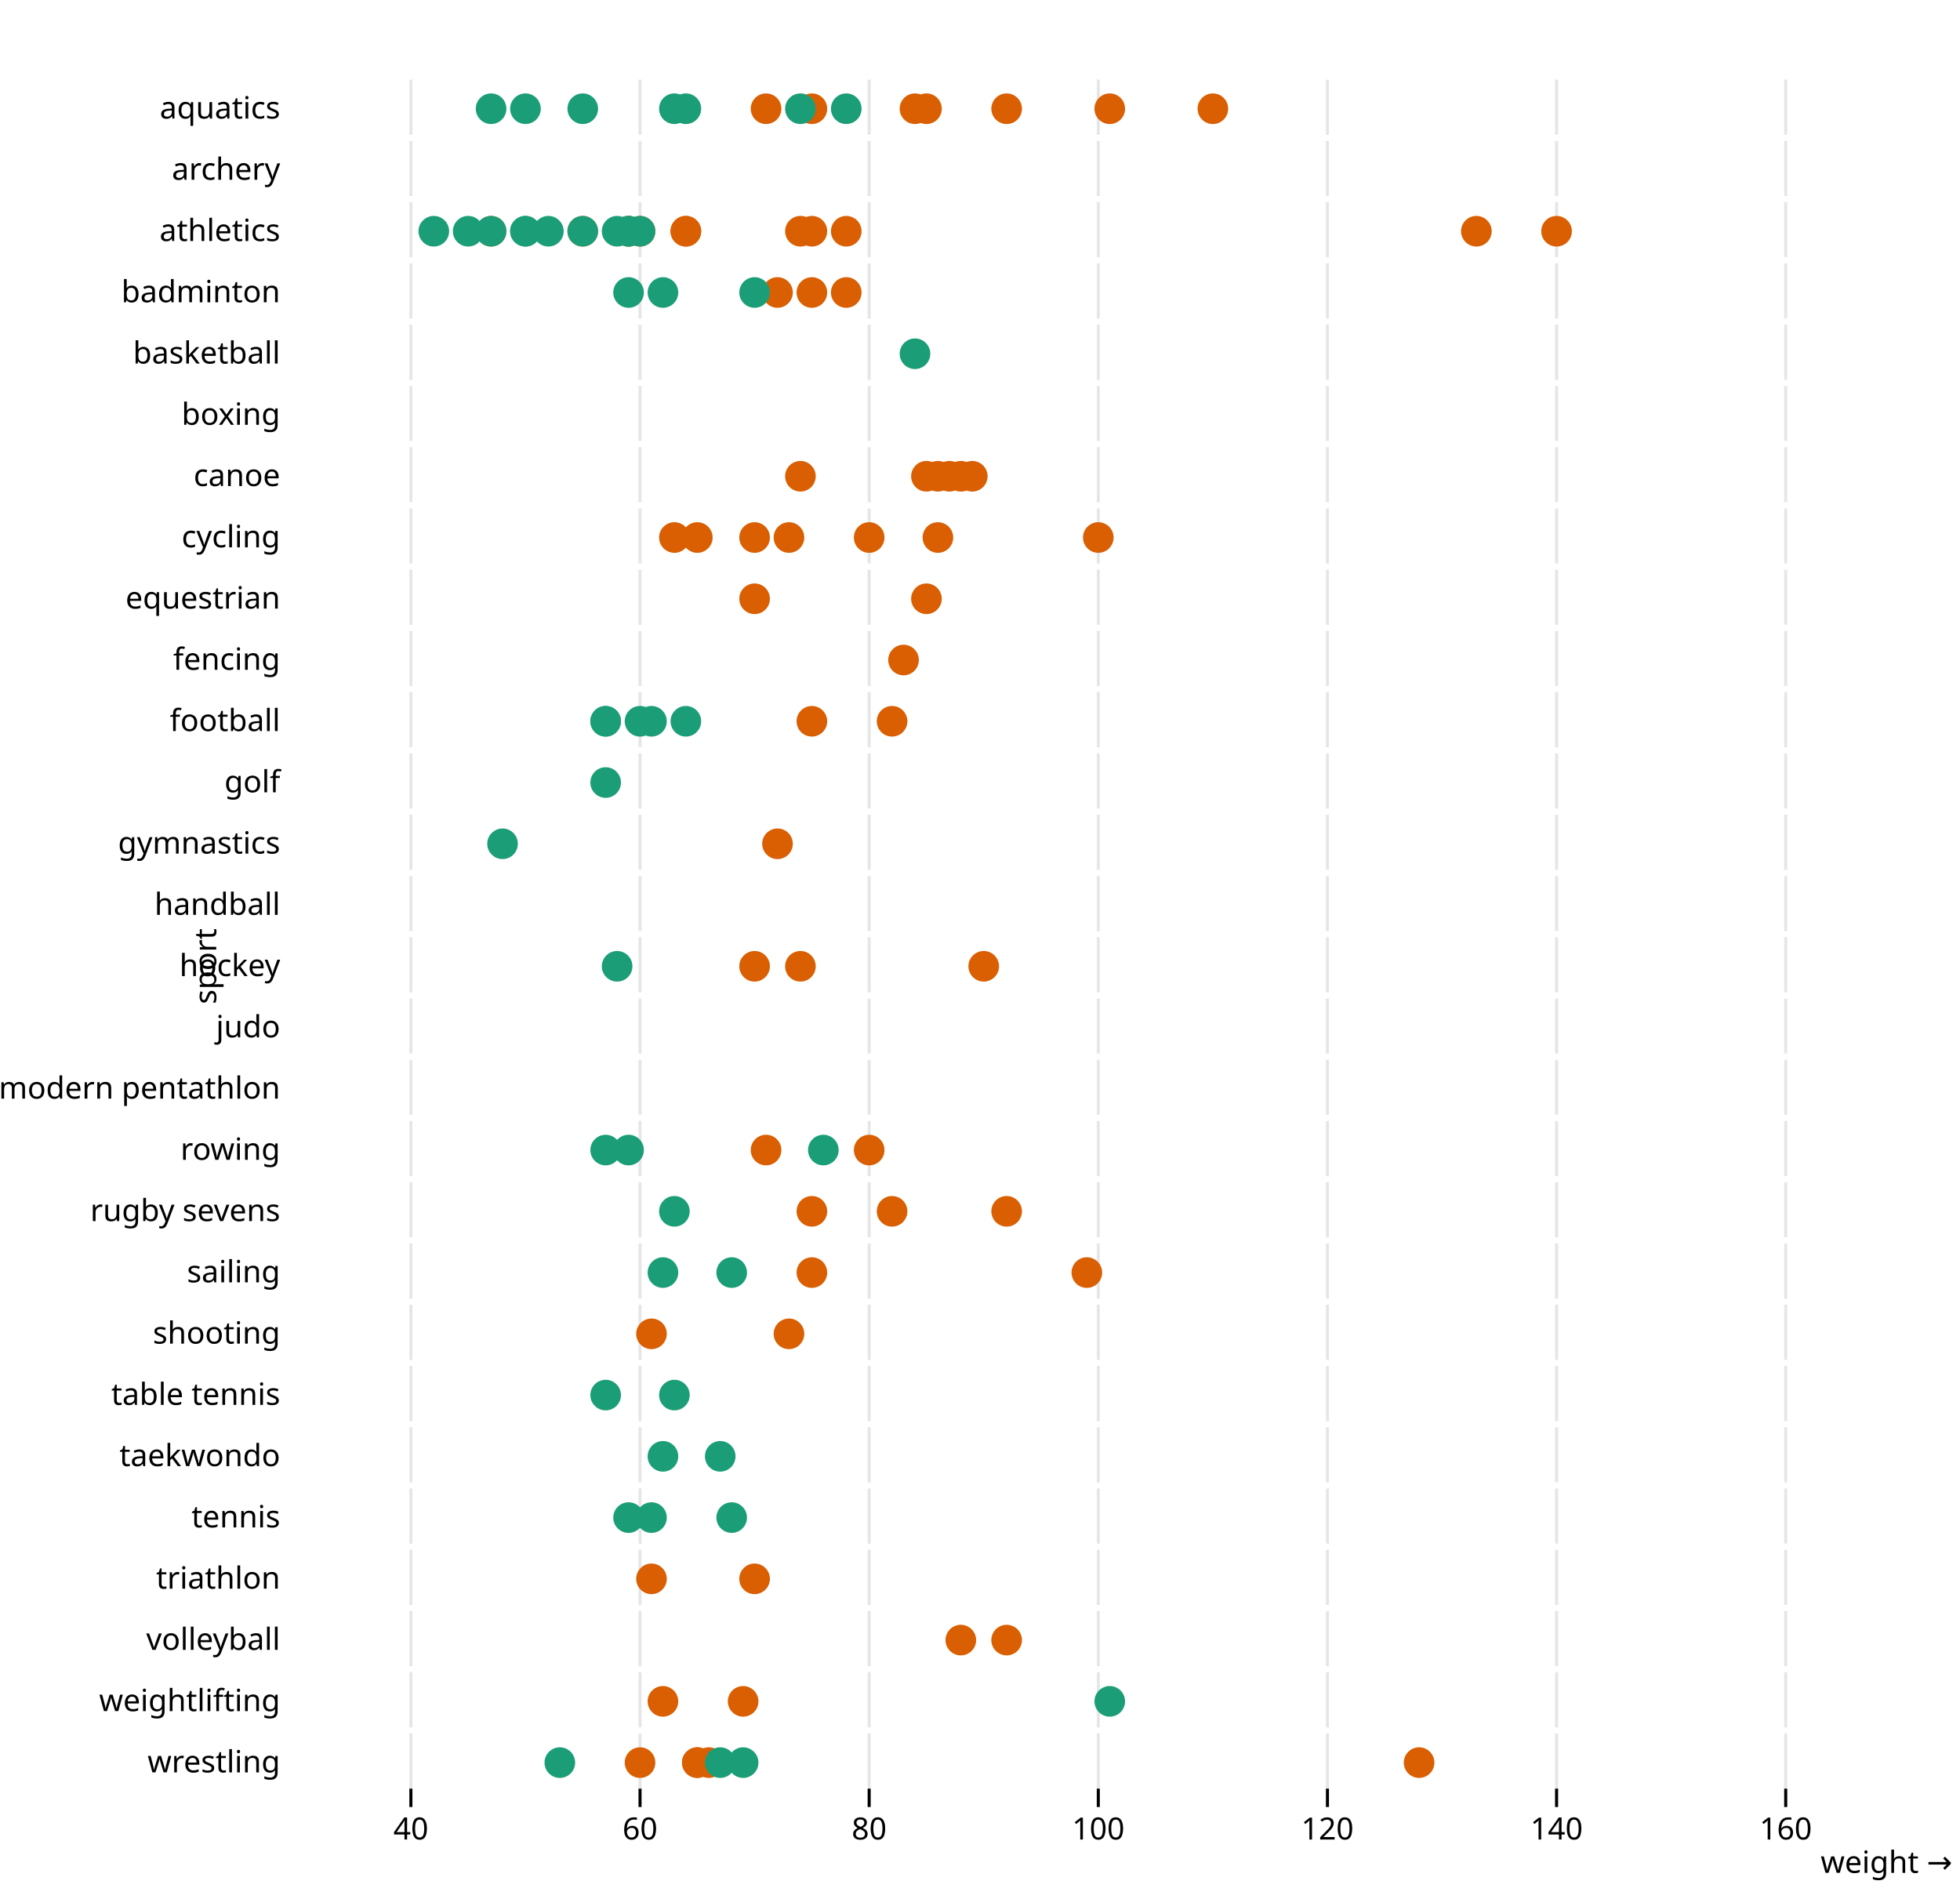
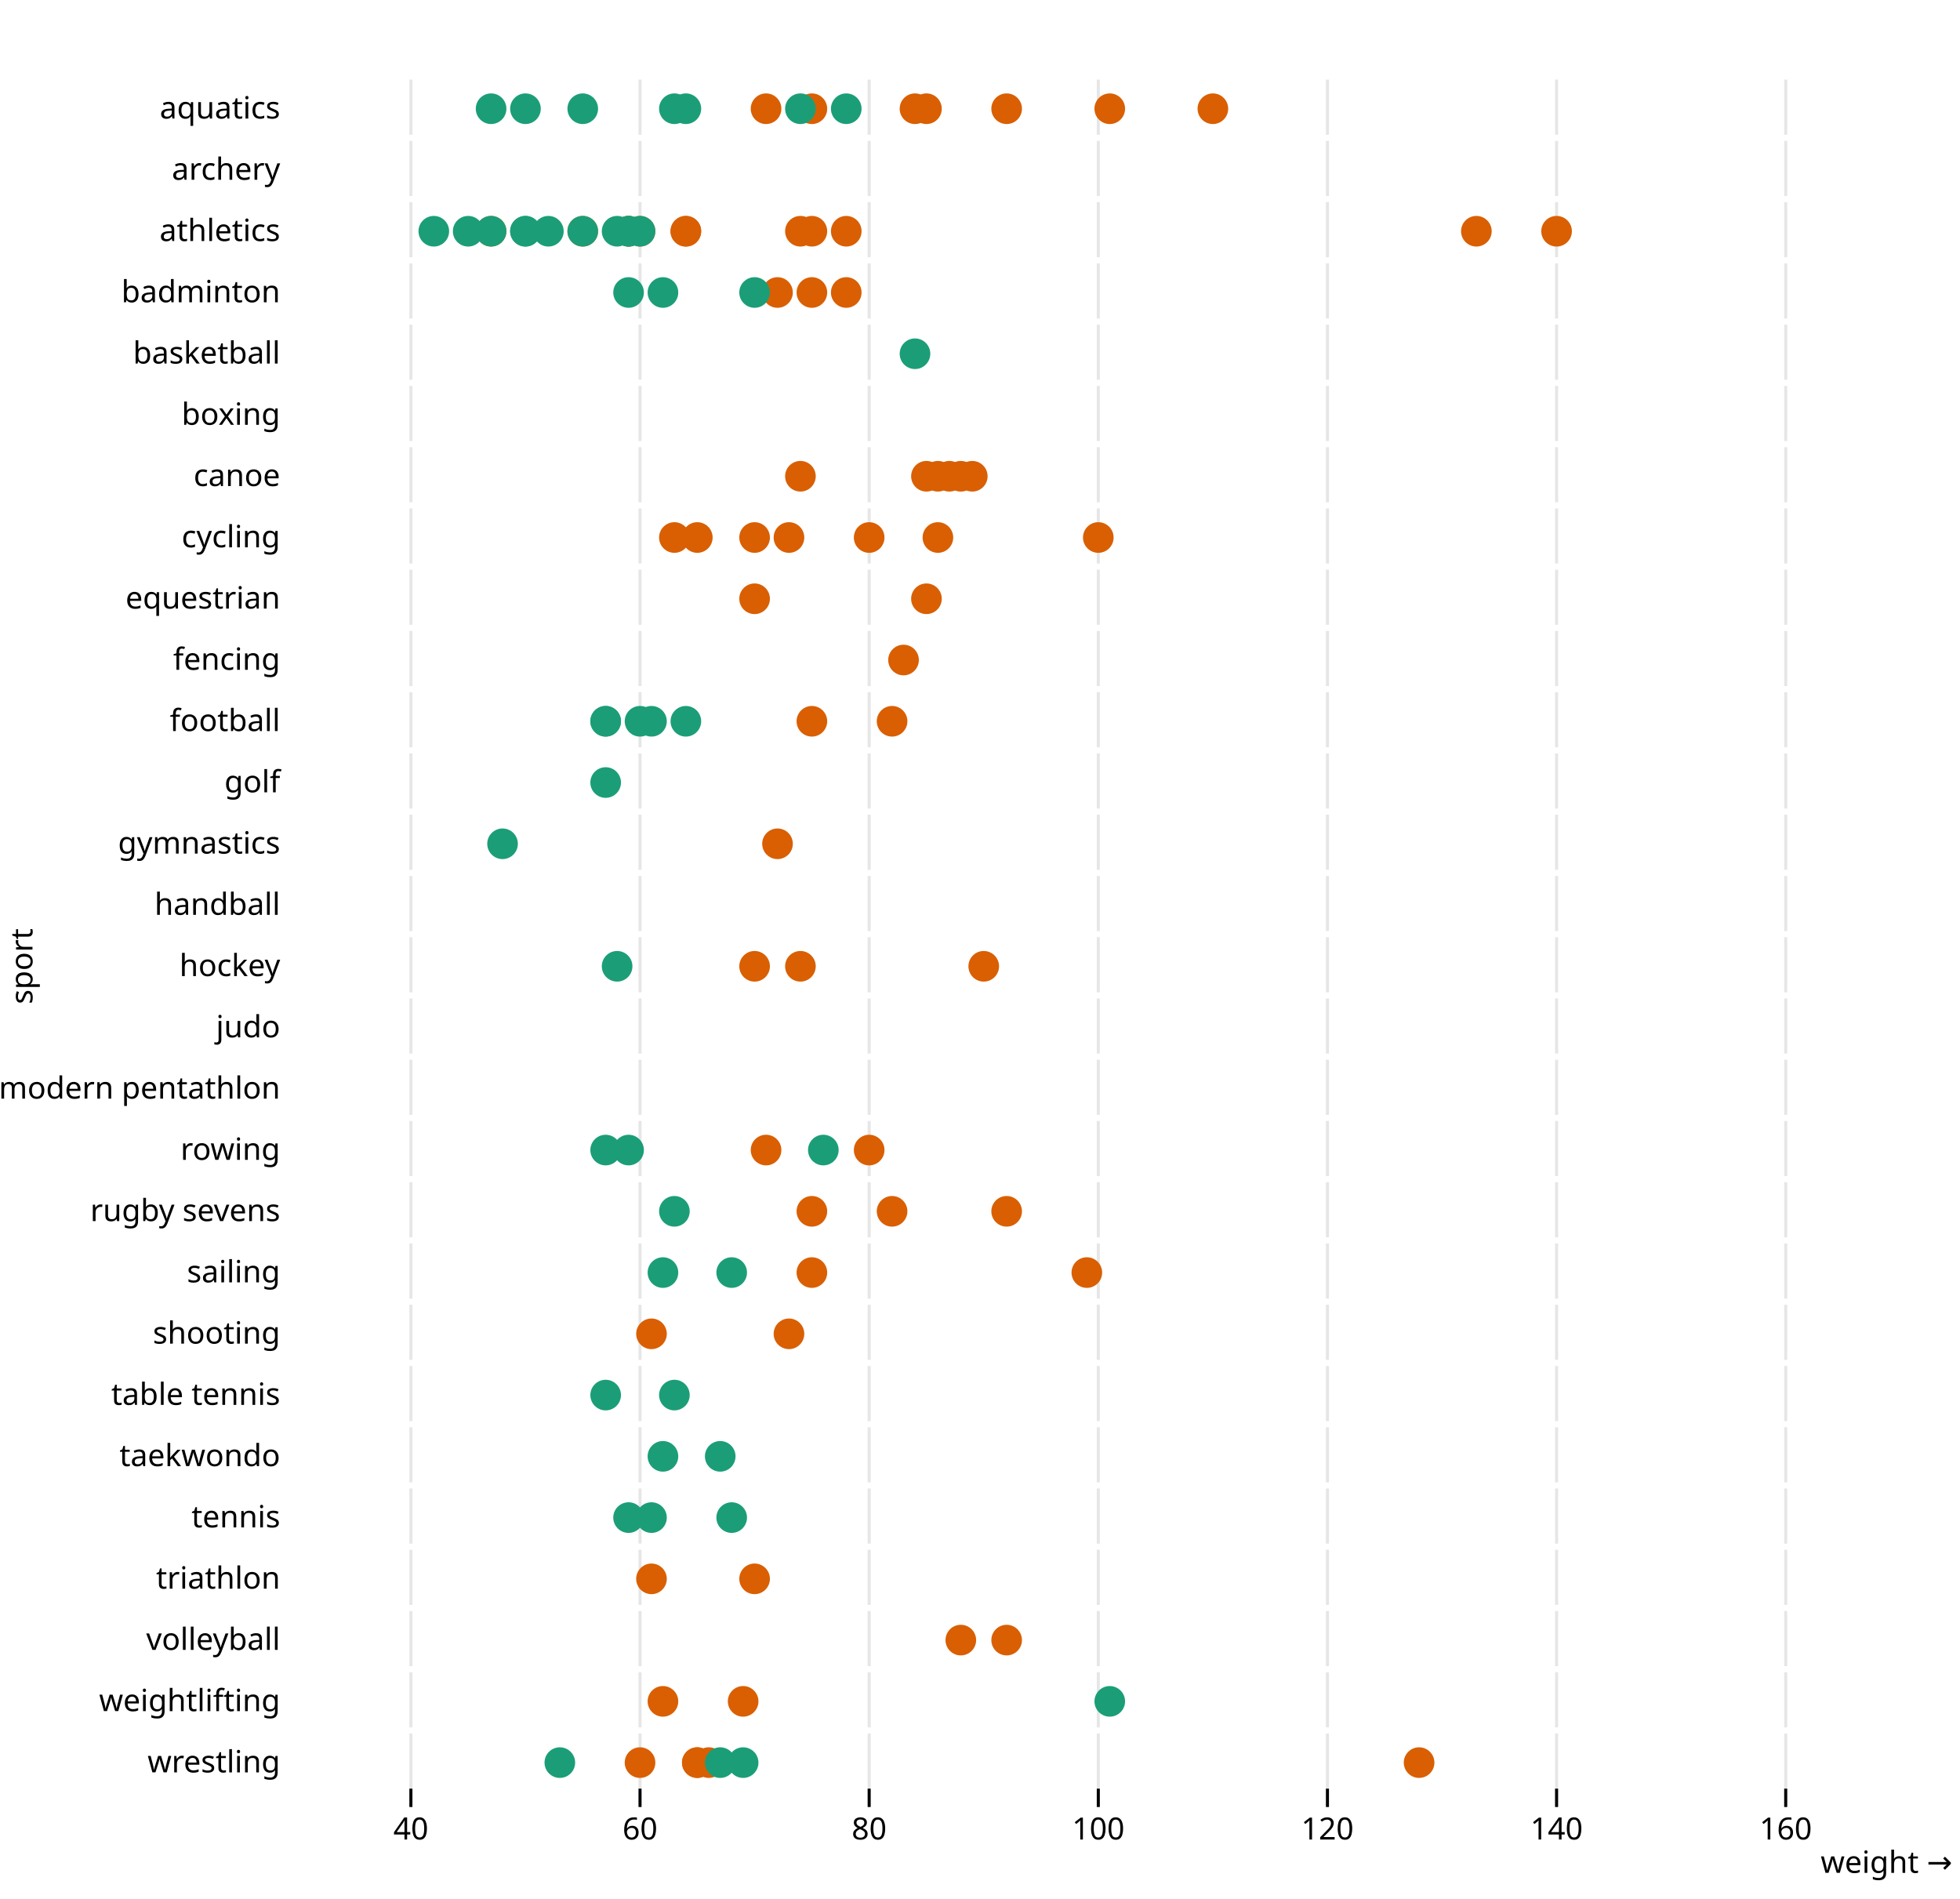
<svg xmlns="http://www.w3.org/2000/svg" class="plot" fill="currentColor" font-family="system-ui, sans-serif" font-size="10" text-anchor="middle" width="640" height="620" viewBox="0 0 640 620">
  <style>
    .plot {
      display: block;
      background: white;
      height: auto;
      height: intrinsic;
      max-width: 100%;
    }

    .plot text,
    .plot tspan {
      white-space: pre;
    }
  </style>
  <g aria-label="facet" transform="translate(60,6)">
    <g aria-label="fy-axis tick label" text-anchor="end" transform="translate(-8.5,0.5)">
      <text y="0.32em" transform="translate(40,29)">aquatics</text>
    </g>
    <g aria-label="x-grid" stroke="currentColor" stroke-opacity="0.1" transform="translate(0.5,0)">
      <line x1="73.669" x2="73.669" y1="20" y2="38" />
      <line x1="148.489" x2="148.489" y1="20" y2="38" />
      <line x1="223.309" x2="223.309" y1="20" y2="38" />
      <line x1="298.129" x2="298.129" y1="20" y2="38" />
      <line x1="372.95" x2="372.95" y1="20" y2="38" />
      <line x1="447.77" x2="447.77" y1="20" y2="38" />
      <line x1="522.59" x2="522.59" y1="20" y2="38" />
    </g>
    <g aria-label="dot" transform="translate(0.5,0.5)">
      <circle cx="335.54" cy="29" r="5" fill="#d95f02" />
      <circle cx="268.201" cy="29" r="5" fill="#d95f02" />
      <circle cx="204.604" cy="29" r="5" fill="#d95f02" />
      <circle cx="238.273" cy="29" r="5" fill="#d95f02" />
      <circle cx="301.871" cy="29" r="5" fill="#d95f02" />
      <circle cx="242.014" cy="29" r="5" fill="#d95f02" />
      <circle cx="189.64" cy="29" r="5" fill="#d95f02" />
      <circle cx="215.827" cy="29" r="5" fill="#1b9e77" />
      <circle cx="159.712" cy="29" r="5" fill="#1b9e77" />
      <circle cx="163.453" cy="29" r="5" fill="#1b9e77" />
      <circle cx="200.863" cy="29" r="5" fill="#1b9e77" />
      <circle cx="111.079" cy="29" r="5" fill="#1b9e77" />
      <circle cx="129.784" cy="29" r="5" fill="#1b9e77" />
      <circle cx="99.856" cy="29" r="5" fill="#1b9e77" />
    </g>
  </g>
  <g aria-label="facet" transform="translate(60,26)">
    <g aria-label="fy-axis tick label" text-anchor="end" transform="translate(-8.5,0.5)">
      <text y="0.32em" transform="translate(40,29)">archery</text>
    </g>
    <g aria-label="x-grid" stroke="currentColor" stroke-opacity="0.1" transform="translate(0.5,0)">
      <line x1="73.669" x2="73.669" y1="20" y2="38" />
      <line x1="148.489" x2="148.489" y1="20" y2="38" />
      <line x1="223.309" x2="223.309" y1="20" y2="38" />
      <line x1="298.129" x2="298.129" y1="20" y2="38" />
      <line x1="372.95" x2="372.95" y1="20" y2="38" />
      <line x1="447.77" x2="447.77" y1="20" y2="38" />
      <line x1="522.59" x2="522.59" y1="20" y2="38" />
    </g>
  </g>
  <g aria-label="facet" transform="translate(60,46)">
    <g aria-label="fy-axis tick label" text-anchor="end" transform="translate(-8.5,0.5)">
      <text y="0.32em" transform="translate(40,29)">athletics</text>
    </g>
    <g aria-label="x-grid" stroke="currentColor" stroke-opacity="0.1" transform="translate(0.5,0)">
      <line x1="73.669" x2="73.669" y1="20" y2="38" />
      <line x1="148.489" x2="148.489" y1="20" y2="38" />
      <line x1="223.309" x2="223.309" y1="20" y2="38" />
      <line x1="298.129" x2="298.129" y1="20" y2="38" />
      <line x1="372.95" x2="372.95" y1="20" y2="38" />
      <line x1="447.77" x2="447.77" y1="20" y2="38" />
      <line x1="522.59" x2="522.59" y1="20" y2="38" />
    </g>
    <g aria-label="dot" transform="translate(0.5,0.5)">
      <circle cx="163.453" cy="29" r="5" fill="#d95f02" />
      <circle cx="144.748" cy="29" r="5" fill="#d95f02" />
      <circle cx="204.604" cy="29" r="5" fill="#d95f02" />
      <circle cx="148.489" cy="29" r="5" fill="#d95f02" />
      <circle cx="215.827" cy="29" r="5" fill="#d95f02" />
      <circle cx="421.583" cy="29" r="5" fill="#d95f02" />
      <circle cx="200.863" cy="29" r="5" fill="#d95f02" />
      <circle cx="129.784" cy="29" r="5" fill="#d95f02" />
      <circle cx="99.856" cy="29" r="5" fill="#d95f02" />
      <circle cx="144.748" cy="29" r="5" fill="#d95f02" />
      <circle cx="447.77" cy="29" r="5" fill="#d95f02" />
      <circle cx="163.453" cy="29" r="5" fill="#d95f02" />
      <circle cx="111.079" cy="29" r="5" fill="#1b9e77" />
      <circle cx="111.079" cy="29" r="5" fill="#1b9e77" />
      <circle cx="81.151" cy="29" r="5" fill="#1b9e77" />
      <circle cx="144.748" cy="29" r="5" fill="#1b9e77" />
      <circle cx="129.784" cy="29" r="5" fill="#1b9e77" />
      <circle cx="141.007" cy="29" r="5" fill="#1b9e77" />
      <circle cx="144.748" cy="29" r="5" fill="#1b9e77" />
      <circle cx="118.561" cy="29" r="5" fill="#1b9e77" />
      <circle cx="99.856" cy="29" r="5" fill="#1b9e77" />
      <circle cx="92.374" cy="29" r="5" fill="#1b9e77" />
      <circle cx="148.489" cy="29" r="5" fill="#1b9e77" />
    </g>
  </g>
  <g aria-label="facet" transform="translate(60,66)">
    <g aria-label="fy-axis tick label" text-anchor="end" transform="translate(-8.5,0.5)">
      <text y="0.32em" transform="translate(40,29)">badminton</text>
    </g>
    <g aria-label="x-grid" stroke="currentColor" stroke-opacity="0.1" transform="translate(0.5,0)">
      <line x1="73.669" x2="73.669" y1="20" y2="38" />
      <line x1="148.489" x2="148.489" y1="20" y2="38" />
      <line x1="223.309" x2="223.309" y1="20" y2="38" />
      <line x1="298.129" x2="298.129" y1="20" y2="38" />
      <line x1="372.95" x2="372.95" y1="20" y2="38" />
      <line x1="447.77" x2="447.77" y1="20" y2="38" />
      <line x1="522.59" x2="522.59" y1="20" y2="38" />
    </g>
    <g aria-label="dot" transform="translate(0.5,0.5)">
      <circle cx="215.827" cy="29" r="5" fill="#d95f02" />
      <circle cx="204.604" cy="29" r="5" fill="#d95f02" />
      <circle cx="193.381" cy="29" r="5" fill="#d95f02" />
      <circle cx="185.899" cy="29" r="5" fill="#1b9e77" />
      <circle cx="155.971" cy="29" r="5" fill="#1b9e77" />
      <circle cx="144.748" cy="29" r="5" fill="#1b9e77" />
    </g>
  </g>
  <g aria-label="facet" transform="translate(60,86)">
    <g aria-label="fy-axis tick label" text-anchor="end" transform="translate(-8.5,0.5)">
      <text y="0.32em" transform="translate(40,29)">basketball</text>
    </g>
    <g aria-label="x-grid" stroke="currentColor" stroke-opacity="0.1" transform="translate(0.5,0)">
      <line x1="73.669" x2="73.669" y1="20" y2="38" />
      <line x1="148.489" x2="148.489" y1="20" y2="38" />
      <line x1="223.309" x2="223.309" y1="20" y2="38" />
      <line x1="298.129" x2="298.129" y1="20" y2="38" />
      <line x1="372.95" x2="372.95" y1="20" y2="38" />
      <line x1="447.77" x2="447.77" y1="20" y2="38" />
      <line x1="522.59" x2="522.59" y1="20" y2="38" />
    </g>
    <g aria-label="dot" transform="translate(0.5,0.5)">
      <circle cx="238.273" cy="29" r="5" fill="#1b9e77" />
    </g>
  </g>
  <g aria-label="facet" transform="translate(60,106)">
    <g aria-label="fy-axis tick label" text-anchor="end" transform="translate(-8.5,0.5)">
      <text y="0.32em" transform="translate(40,29)">boxing</text>
    </g>
    <g aria-label="x-grid" stroke="currentColor" stroke-opacity="0.1" transform="translate(0.5,0)">
      <line x1="73.669" x2="73.669" y1="20" y2="38" />
      <line x1="148.489" x2="148.489" y1="20" y2="38" />
      <line x1="223.309" x2="223.309" y1="20" y2="38" />
      <line x1="298.129" x2="298.129" y1="20" y2="38" />
      <line x1="372.95" x2="372.95" y1="20" y2="38" />
      <line x1="447.77" x2="447.77" y1="20" y2="38" />
      <line x1="522.59" x2="522.59" y1="20" y2="38" />
    </g>
  </g>
  <g aria-label="facet" transform="translate(60,126)">
    <g aria-label="fy-axis tick label" text-anchor="end" transform="translate(-8.5,0.5)">
      <text y="0.32em" transform="translate(40,29)">canoe</text>
    </g>
    <g aria-label="x-grid" stroke="currentColor" stroke-opacity="0.1" transform="translate(0.5,0)">
      <line x1="73.669" x2="73.669" y1="20" y2="38" />
      <line x1="148.489" x2="148.489" y1="20" y2="38" />
      <line x1="223.309" x2="223.309" y1="20" y2="38" />
      <line x1="298.129" x2="298.129" y1="20" y2="38" />
      <line x1="372.95" x2="372.95" y1="20" y2="38" />
      <line x1="447.77" x2="447.77" y1="20" y2="38" />
      <line x1="522.59" x2="522.59" y1="20" y2="38" />
    </g>
    <g aria-label="dot" transform="translate(0.5,0.5)">
      <circle cx="249.496" cy="29" r="5" fill="#d95f02" />
      <circle cx="256.978" cy="29" r="5" fill="#d95f02" />
      <circle cx="253.237" cy="29" r="5" fill="#d95f02" />
      <circle cx="200.863" cy="29" r="5" fill="#d95f02" />
      <circle cx="245.755" cy="29" r="5" fill="#d95f02" />
      <circle cx="242.014" cy="29" r="5" fill="#d95f02" />
    </g>
  </g>
  <g aria-label="facet" transform="translate(60,146)">
    <g aria-label="fy-axis tick label" text-anchor="end" transform="translate(-8.5,0.5)">
      <text y="0.32em" transform="translate(40,29)">cycling</text>
    </g>
    <g aria-label="x-grid" stroke="currentColor" stroke-opacity="0.1" transform="translate(0.5,0)">
      <line x1="73.669" x2="73.669" y1="20" y2="38" />
      <line x1="148.489" x2="148.489" y1="20" y2="38" />
      <line x1="223.309" x2="223.309" y1="20" y2="38" />
      <line x1="298.129" x2="298.129" y1="20" y2="38" />
      <line x1="372.95" x2="372.95" y1="20" y2="38" />
      <line x1="447.77" x2="447.77" y1="20" y2="38" />
      <line x1="522.59" x2="522.59" y1="20" y2="38" />
    </g>
    <g aria-label="dot" transform="translate(0.5,0.5)">
      <circle cx="159.712" cy="29" r="5" fill="#d95f02" />
      <circle cx="185.899" cy="29" r="5" fill="#d95f02" />
      <circle cx="298.129" cy="29" r="5" fill="#d95f02" />
      <circle cx="197.122" cy="29" r="5" fill="#d95f02" />
      <circle cx="167.194" cy="29" r="5" fill="#d95f02" />
      <circle cx="245.755" cy="29" r="5" fill="#d95f02" />
      <circle cx="223.309" cy="29" r="5" fill="#d95f02" />
    </g>
  </g>
  <g aria-label="facet" transform="translate(60,166)">
    <g aria-label="fy-axis tick label" text-anchor="end" transform="translate(-8.5,0.5)">
      <text y="0.32em" transform="translate(40,29)">equestrian</text>
    </g>
    <g aria-label="x-grid" stroke="currentColor" stroke-opacity="0.1" transform="translate(0.5,0)">
      <line x1="73.669" x2="73.669" y1="20" y2="38" />
      <line x1="148.489" x2="148.489" y1="20" y2="38" />
      <line x1="223.309" x2="223.309" y1="20" y2="38" />
      <line x1="298.129" x2="298.129" y1="20" y2="38" />
      <line x1="372.95" x2="372.95" y1="20" y2="38" />
      <line x1="447.77" x2="447.77" y1="20" y2="38" />
      <line x1="522.59" x2="522.59" y1="20" y2="38" />
    </g>
    <g aria-label="dot" transform="translate(0.5,0.5)">
      <circle cx="242.014" cy="29" r="5" fill="#d95f02" />
      <circle cx="185.899" cy="29" r="5" fill="#d95f02" />
    </g>
  </g>
  <g aria-label="facet" transform="translate(60,186)">
    <g aria-label="fy-axis tick label" text-anchor="end" transform="translate(-8.5,0.5)">
      <text y="0.32em" transform="translate(40,29)">fencing</text>
    </g>
    <g aria-label="x-grid" stroke="currentColor" stroke-opacity="0.1" transform="translate(0.5,0)">
      <line x1="73.669" x2="73.669" y1="20" y2="38" />
      <line x1="148.489" x2="148.489" y1="20" y2="38" />
      <line x1="223.309" x2="223.309" y1="20" y2="38" />
      <line x1="298.129" x2="298.129" y1="20" y2="38" />
      <line x1="372.95" x2="372.95" y1="20" y2="38" />
      <line x1="447.77" x2="447.77" y1="20" y2="38" />
      <line x1="522.59" x2="522.59" y1="20" y2="38" />
    </g>
    <g aria-label="dot" transform="translate(0.5,0.5)">
      <circle cx="234.532" cy="29" r="5" fill="#d95f02" />
    </g>
  </g>
  <g aria-label="facet" transform="translate(60,206)">
    <g aria-label="fy-axis tick label" text-anchor="end" transform="translate(-8.5,0.5)">
      <text y="0.32em" transform="translate(40,29)">football</text>
    </g>
    <g aria-label="x-grid" stroke="currentColor" stroke-opacity="0.1" transform="translate(0.5,0)">
      <line x1="73.669" x2="73.669" y1="20" y2="38" />
      <line x1="148.489" x2="148.489" y1="20" y2="38" />
      <line x1="223.309" x2="223.309" y1="20" y2="38" />
      <line x1="298.129" x2="298.129" y1="20" y2="38" />
      <line x1="372.95" x2="372.95" y1="20" y2="38" />
      <line x1="447.77" x2="447.77" y1="20" y2="38" />
      <line x1="522.59" x2="522.59" y1="20" y2="38" />
    </g>
    <g aria-label="dot" transform="translate(0.5,0.5)">
      <circle cx="230.791" cy="29" r="5" fill="#d95f02" />
      <circle cx="204.604" cy="29" r="5" fill="#d95f02" />
      <circle cx="163.453" cy="29" r="5" fill="#1b9e77" />
      <circle cx="137.266" cy="29" r="5" fill="#1b9e77" />
      <circle cx="152.23" cy="29" r="5" fill="#1b9e77" />
      <circle cx="137.266" cy="29" r="5" fill="#1b9e77" />
      <circle cx="148.489" cy="29" r="5" fill="#1b9e77" />
    </g>
  </g>
  <g aria-label="facet" transform="translate(60,226)">
    <g aria-label="fy-axis tick label" text-anchor="end" transform="translate(-8.5,0.5)">
      <text y="0.32em" transform="translate(40,29)">golf</text>
    </g>
    <g aria-label="x-grid" stroke="currentColor" stroke-opacity="0.1" transform="translate(0.5,0)">
      <line x1="73.669" x2="73.669" y1="20" y2="38" />
      <line x1="148.489" x2="148.489" y1="20" y2="38" />
      <line x1="223.309" x2="223.309" y1="20" y2="38" />
      <line x1="298.129" x2="298.129" y1="20" y2="38" />
      <line x1="372.95" x2="372.95" y1="20" y2="38" />
      <line x1="447.77" x2="447.77" y1="20" y2="38" />
      <line x1="522.59" x2="522.59" y1="20" y2="38" />
    </g>
    <g aria-label="dot" transform="translate(0.5,0.5)">
      <circle cx="137.266" cy="29" r="5" fill="#1b9e77" />
    </g>
  </g>
  <g aria-label="facet" transform="translate(60,246)">
    <g aria-label="fy-axis tick label" text-anchor="end" transform="translate(-8.5,0.5)">
      <text y="0.32em" transform="translate(40,29)">gymnastics</text>
    </g>
    <g aria-label="x-grid" stroke="currentColor" stroke-opacity="0.1" transform="translate(0.5,0)">
      <line x1="73.669" x2="73.669" y1="20" y2="38" />
      <line x1="148.489" x2="148.489" y1="20" y2="38" />
      <line x1="223.309" x2="223.309" y1="20" y2="38" />
      <line x1="298.129" x2="298.129" y1="20" y2="38" />
      <line x1="372.95" x2="372.95" y1="20" y2="38" />
      <line x1="447.77" x2="447.77" y1="20" y2="38" />
      <line x1="522.59" x2="522.59" y1="20" y2="38" />
    </g>
    <g aria-label="dot" transform="translate(0.5,0.5)">
      <circle cx="103.597" cy="29" r="5" fill="#1b9e77" />
      <circle cx="193.381" cy="29" r="5" fill="#d95f02" />
    </g>
  </g>
  <g aria-label="facet" transform="translate(60,266)">
    <g aria-label="fy-axis tick label" text-anchor="end" transform="translate(-8.5,0.5)">
      <text y="0.32em" transform="translate(40,29)">handball</text>
    </g>
    <g aria-label="x-grid" stroke="currentColor" stroke-opacity="0.1" transform="translate(0.5,0)">
      <line x1="73.669" x2="73.669" y1="20" y2="38" />
      <line x1="148.489" x2="148.489" y1="20" y2="38" />
      <line x1="223.309" x2="223.309" y1="20" y2="38" />
      <line x1="298.129" x2="298.129" y1="20" y2="38" />
      <line x1="372.95" x2="372.95" y1="20" y2="38" />
      <line x1="447.77" x2="447.77" y1="20" y2="38" />
      <line x1="522.59" x2="522.59" y1="20" y2="38" />
    </g>
  </g>
  <g aria-label="facet" transform="translate(60,286)">
    <g aria-label="fy-axis tick label" text-anchor="end" transform="translate(-8.5,0.5)">
      <text y="0.32em" transform="translate(40,29)">hockey</text>
    </g>
-     <g aria-label="fy-axis label" transform="translate(-36.5,0.5)">
+     <g aria-label="fy-axis label" transform="translate(-96.5,0.5)">
      <text y="0.71em" transform="translate(40,29) rotate(-90)">sport</text>
    </g>
    <g aria-label="x-grid" stroke="currentColor" stroke-opacity="0.1" transform="translate(0.5,0)">
      <line x1="73.669" x2="73.669" y1="20" y2="38" />
      <line x1="148.489" x2="148.489" y1="20" y2="38" />
      <line x1="223.309" x2="223.309" y1="20" y2="38" />
      <line x1="298.129" x2="298.129" y1="20" y2="38" />
      <line x1="372.95" x2="372.95" y1="20" y2="38" />
      <line x1="447.77" x2="447.77" y1="20" y2="38" />
      <line x1="522.59" x2="522.59" y1="20" y2="38" />
    </g>
    <g aria-label="dot" transform="translate(0.5,0.5)">
      <circle cx="260.719" cy="29" r="5" fill="#d95f02" />
      <circle cx="200.863" cy="29" r="5" fill="#d95f02" />
      <circle cx="185.899" cy="29" r="5" fill="#d95f02" />
      <circle cx="141.007" cy="29" r="5" fill="#1b9e77" />
    </g>
  </g>
  <g aria-label="facet" transform="translate(60,306)">
    <g aria-label="fy-axis tick label" text-anchor="end" transform="translate(-8.5,0.5)">
      <text y="0.32em" transform="translate(40,29)">judo</text>
    </g>
    <g aria-label="x-grid" stroke="currentColor" stroke-opacity="0.1" transform="translate(0.5,0)">
      <line x1="73.669" x2="73.669" y1="20" y2="38" />
      <line x1="148.489" x2="148.489" y1="20" y2="38" />
      <line x1="223.309" x2="223.309" y1="20" y2="38" />
      <line x1="298.129" x2="298.129" y1="20" y2="38" />
      <line x1="372.95" x2="372.95" y1="20" y2="38" />
      <line x1="447.77" x2="447.77" y1="20" y2="38" />
      <line x1="522.59" x2="522.59" y1="20" y2="38" />
    </g>
  </g>
  <g aria-label="facet" transform="translate(60,326)">
    <g aria-label="fy-axis tick label" text-anchor="end" transform="translate(-8.5,0.5)">
      <text y="0.32em" transform="translate(40,29)">modern pentathlon</text>
    </g>
    <g aria-label="x-grid" stroke="currentColor" stroke-opacity="0.1" transform="translate(0.5,0)">
      <line x1="73.669" x2="73.669" y1="20" y2="38" />
      <line x1="148.489" x2="148.489" y1="20" y2="38" />
      <line x1="223.309" x2="223.309" y1="20" y2="38" />
      <line x1="298.129" x2="298.129" y1="20" y2="38" />
      <line x1="372.95" x2="372.95" y1="20" y2="38" />
      <line x1="447.77" x2="447.77" y1="20" y2="38" />
      <line x1="522.59" x2="522.59" y1="20" y2="38" />
    </g>
  </g>
  <g aria-label="facet" transform="translate(60,346)">
    <g aria-label="fy-axis tick label" text-anchor="end" transform="translate(-8.5,0.5)">
      <text y="0.32em" transform="translate(40,29)">rowing</text>
    </g>
    <g aria-label="x-grid" stroke="currentColor" stroke-opacity="0.1" transform="translate(0.5,0)">
      <line x1="73.669" x2="73.669" y1="20" y2="38" />
      <line x1="148.489" x2="148.489" y1="20" y2="38" />
      <line x1="223.309" x2="223.309" y1="20" y2="38" />
      <line x1="298.129" x2="298.129" y1="20" y2="38" />
      <line x1="372.95" x2="372.95" y1="20" y2="38" />
      <line x1="447.77" x2="447.77" y1="20" y2="38" />
      <line x1="522.59" x2="522.59" y1="20" y2="38" />
    </g>
    <g aria-label="dot" transform="translate(0.5,0.5)">
      <circle cx="223.309" cy="29" r="5" fill="#d95f02" />
      <circle cx="189.64" cy="29" r="5" fill="#d95f02" />
      <circle cx="208.345" cy="29" r="5" fill="#1b9e77" />
      <circle cx="137.266" cy="29" r="5" fill="#1b9e77" />
      <circle cx="144.748" cy="29" r="5" fill="#1b9e77" />
    </g>
  </g>
  <g aria-label="facet" transform="translate(60,366)">
    <g aria-label="fy-axis tick label" text-anchor="end" transform="translate(-8.5,0.5)">
      <text y="0.32em" transform="translate(40,29)">rugby sevens</text>
    </g>
    <g aria-label="x-grid" stroke="currentColor" stroke-opacity="0.1" transform="translate(0.5,0)">
      <line x1="73.669" x2="73.669" y1="20" y2="38" />
      <line x1="148.489" x2="148.489" y1="20" y2="38" />
      <line x1="223.309" x2="223.309" y1="20" y2="38" />
      <line x1="298.129" x2="298.129" y1="20" y2="38" />
      <line x1="372.95" x2="372.95" y1="20" y2="38" />
      <line x1="447.77" x2="447.77" y1="20" y2="38" />
      <line x1="522.59" x2="522.59" y1="20" y2="38" />
    </g>
    <g aria-label="dot" transform="translate(0.5,0.5)">
      <circle cx="159.712" cy="29" r="5" fill="#1b9e77" />
      <circle cx="268.201" cy="29" r="5" fill="#d95f02" />
      <circle cx="204.604" cy="29" r="5" fill="#d95f02" />
      <circle cx="230.791" cy="29" r="5" fill="#d95f02" />
    </g>
  </g>
  <g aria-label="facet" transform="translate(60,386)">
    <g aria-label="fy-axis tick label" text-anchor="end" transform="translate(-8.5,0.5)">
      <text y="0.32em" transform="translate(40,29)">sailing</text>
    </g>
    <g aria-label="x-grid" stroke="currentColor" stroke-opacity="0.1" transform="translate(0.5,0)">
      <line x1="73.669" x2="73.669" y1="20" y2="38" />
      <line x1="148.489" x2="148.489" y1="20" y2="38" />
      <line x1="223.309" x2="223.309" y1="20" y2="38" />
      <line x1="298.129" x2="298.129" y1="20" y2="38" />
      <line x1="372.95" x2="372.95" y1="20" y2="38" />
      <line x1="447.77" x2="447.77" y1="20" y2="38" />
      <line x1="522.59" x2="522.59" y1="20" y2="38" />
    </g>
    <g aria-label="dot" transform="translate(0.5,0.5)">
      <circle cx="155.971" cy="29" r="5" fill="#1b9e77" />
      <circle cx="178.417" cy="29" r="5" fill="#1b9e77" />
      <circle cx="204.604" cy="29" r="5" fill="#d95f02" />
      <circle cx="294.388" cy="29" r="5" fill="#d95f02" />
    </g>
  </g>
  <g aria-label="facet" transform="translate(60,406)">
    <g aria-label="fy-axis tick label" text-anchor="end" transform="translate(-8.5,0.5)">
      <text y="0.32em" transform="translate(40,29)">shooting</text>
    </g>
    <g aria-label="x-grid" stroke="currentColor" stroke-opacity="0.1" transform="translate(0.5,0)">
      <line x1="73.669" x2="73.669" y1="20" y2="38" />
      <line x1="148.489" x2="148.489" y1="20" y2="38" />
      <line x1="223.309" x2="223.309" y1="20" y2="38" />
      <line x1="298.129" x2="298.129" y1="20" y2="38" />
      <line x1="372.95" x2="372.95" y1="20" y2="38" />
      <line x1="447.77" x2="447.77" y1="20" y2="38" />
      <line x1="522.59" x2="522.59" y1="20" y2="38" />
    </g>
    <g aria-label="dot" transform="translate(0.5,0.5)">
      <circle cx="197.122" cy="29" r="5" fill="#d95f02" />
      <circle cx="152.23" cy="29" r="5" fill="#d95f02" />
    </g>
  </g>
  <g aria-label="facet" transform="translate(60,426)">
    <g aria-label="fy-axis tick label" text-anchor="end" transform="translate(-8.5,0.5)">
      <text y="0.32em" transform="translate(40,29)">table tennis</text>
    </g>
    <g aria-label="x-grid" stroke="currentColor" stroke-opacity="0.1" transform="translate(0.5,0)">
      <line x1="73.669" x2="73.669" y1="20" y2="38" />
      <line x1="148.489" x2="148.489" y1="20" y2="38" />
      <line x1="223.309" x2="223.309" y1="20" y2="38" />
      <line x1="298.129" x2="298.129" y1="20" y2="38" />
      <line x1="372.95" x2="372.95" y1="20" y2="38" />
      <line x1="447.77" x2="447.77" y1="20" y2="38" />
      <line x1="522.59" x2="522.59" y1="20" y2="38" />
    </g>
    <g aria-label="dot" transform="translate(0.5,0.5)">
      <circle cx="159.712" cy="29" r="5" fill="#1b9e77" />
      <circle cx="137.266" cy="29" r="5" fill="#1b9e77" />
    </g>
  </g>
  <g aria-label="facet" transform="translate(60,446)">
    <g aria-label="fy-axis tick label" text-anchor="end" transform="translate(-8.5,0.5)">
      <text y="0.32em" transform="translate(40,29)">taekwondo</text>
    </g>
    <g aria-label="x-grid" stroke="currentColor" stroke-opacity="0.1" transform="translate(0.5,0)">
      <line x1="73.669" x2="73.669" y1="20" y2="38" />
      <line x1="148.489" x2="148.489" y1="20" y2="38" />
      <line x1="223.309" x2="223.309" y1="20" y2="38" />
      <line x1="298.129" x2="298.129" y1="20" y2="38" />
      <line x1="372.95" x2="372.95" y1="20" y2="38" />
      <line x1="447.77" x2="447.77" y1="20" y2="38" />
      <line x1="522.59" x2="522.59" y1="20" y2="38" />
    </g>
    <g aria-label="dot" transform="translate(0.5,0.5)">
      <circle cx="174.676" cy="29" r="5" fill="#1b9e77" />
      <circle cx="155.971" cy="29" r="5" fill="#1b9e77" />
    </g>
  </g>
  <g aria-label="facet" transform="translate(60,466)">
    <g aria-label="fy-axis tick label" text-anchor="end" transform="translate(-8.5,0.5)">
      <text y="0.32em" transform="translate(40,29)">tennis</text>
    </g>
    <g aria-label="x-grid" stroke="currentColor" stroke-opacity="0.1" transform="translate(0.5,0)">
      <line x1="73.669" x2="73.669" y1="20" y2="38" />
      <line x1="148.489" x2="148.489" y1="20" y2="38" />
      <line x1="223.309" x2="223.309" y1="20" y2="38" />
      <line x1="298.129" x2="298.129" y1="20" y2="38" />
      <line x1="372.95" x2="372.95" y1="20" y2="38" />
      <line x1="447.77" x2="447.77" y1="20" y2="38" />
      <line x1="522.59" x2="522.59" y1="20" y2="38" />
    </g>
    <g aria-label="dot" transform="translate(0.5,0.5)">
      <circle cx="178.417" cy="29" r="5" fill="#1b9e77" />
      <circle cx="144.748" cy="29" r="5" fill="#1b9e77" />
      <circle cx="152.23" cy="29" r="5" fill="#1b9e77" />
    </g>
  </g>
  <g aria-label="facet" transform="translate(60,486)">
    <g aria-label="fy-axis tick label" text-anchor="end" transform="translate(-8.5,0.5)">
      <text y="0.32em" transform="translate(40,29)">triathlon</text>
    </g>
    <g aria-label="x-grid" stroke="currentColor" stroke-opacity="0.1" transform="translate(0.5,0)">
      <line x1="73.669" x2="73.669" y1="20" y2="38" />
      <line x1="148.489" x2="148.489" y1="20" y2="38" />
      <line x1="223.309" x2="223.309" y1="20" y2="38" />
      <line x1="298.129" x2="298.129" y1="20" y2="38" />
      <line x1="372.95" x2="372.95" y1="20" y2="38" />
      <line x1="447.77" x2="447.77" y1="20" y2="38" />
      <line x1="522.59" x2="522.59" y1="20" y2="38" />
    </g>
    <g aria-label="dot" transform="translate(0.5,0.5)">
      <circle cx="185.899" cy="29" r="5" fill="#d95f02" />
      <circle cx="152.23" cy="29" r="5" fill="#d95f02" />
    </g>
  </g>
  <g aria-label="facet" transform="translate(60,506)">
    <g aria-label="fy-axis tick label" text-anchor="end" transform="translate(-8.5,0.5)">
      <text y="0.32em" transform="translate(40,29)">volleyball</text>
    </g>
    <g aria-label="x-grid" stroke="currentColor" stroke-opacity="0.1" transform="translate(0.5,0)">
      <line x1="73.669" x2="73.669" y1="20" y2="38" />
      <line x1="148.489" x2="148.489" y1="20" y2="38" />
      <line x1="223.309" x2="223.309" y1="20" y2="38" />
      <line x1="298.129" x2="298.129" y1="20" y2="38" />
      <line x1="372.95" x2="372.95" y1="20" y2="38" />
      <line x1="447.77" x2="447.77" y1="20" y2="38" />
      <line x1="522.59" x2="522.59" y1="20" y2="38" />
    </g>
    <g aria-label="dot" transform="translate(0.5,0.5)">
      <circle cx="253.237" cy="29" r="5" fill="#d95f02" />
      <circle cx="268.201" cy="29" r="5" fill="#d95f02" />
    </g>
  </g>
  <g aria-label="facet" transform="translate(60,526)">
    <g aria-label="fy-axis tick label" text-anchor="end" transform="translate(-8.5,0.5)">
      <text y="0.32em" transform="translate(40,29)">weightlifting</text>
    </g>
    <g aria-label="x-grid" stroke="currentColor" stroke-opacity="0.1" transform="translate(0.5,0)">
      <line x1="73.669" x2="73.669" y1="20" y2="38" />
      <line x1="148.489" x2="148.489" y1="20" y2="38" />
      <line x1="223.309" x2="223.309" y1="20" y2="38" />
      <line x1="298.129" x2="298.129" y1="20" y2="38" />
      <line x1="372.95" x2="372.95" y1="20" y2="38" />
      <line x1="447.77" x2="447.77" y1="20" y2="38" />
      <line x1="522.59" x2="522.59" y1="20" y2="38" />
    </g>
    <g aria-label="dot" transform="translate(0.5,0.5)">
      <circle cx="182.158" cy="29" r="5" fill="#d95f02" />
      <circle cx="155.971" cy="29" r="5" fill="#d95f02" />
      <circle cx="301.871" cy="29" r="5" fill="#1b9e77" />
    </g>
  </g>
  <g aria-label="facet" transform="translate(60,546)">
    <g aria-label="fy-axis tick label" text-anchor="end" transform="translate(-8.5,0.5)">
      <text y="0.32em" transform="translate(40,29)">wrestling</text>
    </g>
    <g aria-label="x-grid" stroke="currentColor" stroke-opacity="0.1" transform="translate(0.5,0)">
      <line x1="73.669" x2="73.669" y1="20" y2="38" />
      <line x1="148.489" x2="148.489" y1="20" y2="38" />
      <line x1="223.309" x2="223.309" y1="20" y2="38" />
      <line x1="298.129" x2="298.129" y1="20" y2="38" />
      <line x1="372.95" x2="372.95" y1="20" y2="38" />
      <line x1="447.77" x2="447.77" y1="20" y2="38" />
      <line x1="522.59" x2="522.59" y1="20" y2="38" />
    </g>
    <g aria-label="x-axis tick" fill="none" stroke="currentColor" transform="translate(0.5,0)">
      <path transform="translate(73.66906,38)" d="M0,0L0,6" />
      <path transform="translate(148.4892,38)" d="M0,0L0,6" />
      <path transform="translate(223.3094,38)" d="M0,0L0,6" />
      <path transform="translate(298.1295,38)" d="M0,0L0,6" />
      <path transform="translate(372.9496,38)" d="M0,0L0,6" />
      <path transform="translate(447.7698,38)" d="M0,0L0,6" />
      <path transform="translate(522.5899,38)" d="M0,0L0,6" />
    </g>
    <g aria-label="x-axis tick label" font-variant="tabular-nums" transform="translate(0.5,9.5)">
      <text y="0.71em" transform="translate(73.66906,38)">40</text>
      <text y="0.71em" transform="translate(148.4892,38)">60</text>
      <text y="0.71em" transform="translate(223.3094,38)">80</text>
      <text y="0.71em" transform="translate(298.1295,38)">100</text>
      <text y="0.71em" transform="translate(372.9496,38)">120</text>
      <text y="0.71em" transform="translate(447.7698,38)">140</text>
      <text y="0.71em" transform="translate(522.5899,38)">160</text>
    </g>
    <g aria-label="x-axis label" text-anchor="end" transform="translate(17.5,27.5)">
      <text transform="translate(560,38)">weight →</text>
    </g>
    <g aria-label="dot" transform="translate(0.5,0.5)">
      <circle cx="167.194" cy="29" r="5" fill="#d95f02" />
      <circle cx="170.935" cy="29" r="5" fill="#d95f02" />
      <circle cx="402.878" cy="29" r="5" fill="#d95f02" />
      <circle cx="167.194" cy="29" r="5" fill="#d95f02" />
      <circle cx="148.489" cy="29" r="5" fill="#d95f02" />
      <circle cx="174.676" cy="29" r="5" fill="#1b9e77" />
      <circle cx="122.302" cy="29" r="5" fill="#1b9e77" />
      <circle cx="182.158" cy="29" r="5" fill="#1b9e77" />
    </g>
  </g>
</svg>
